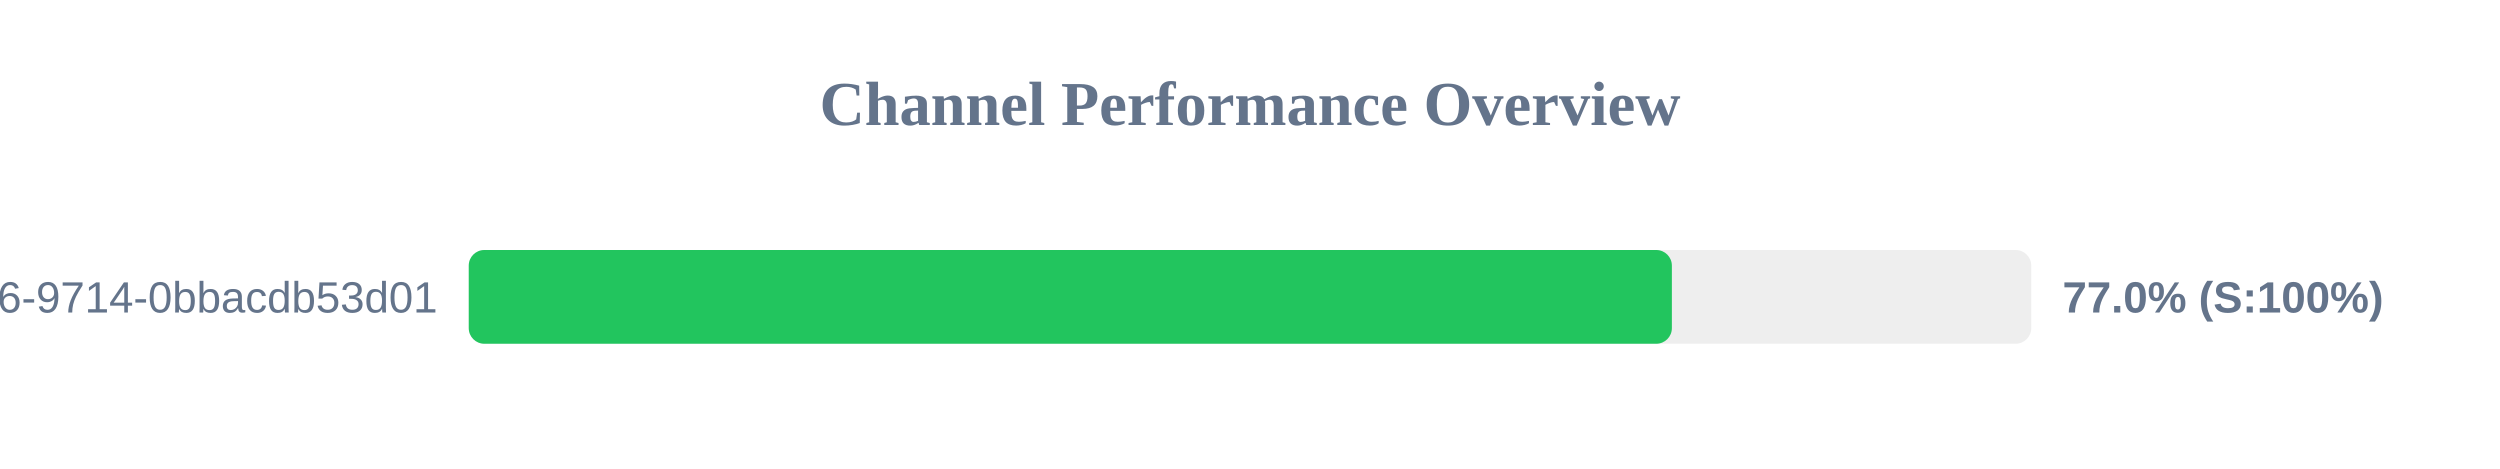
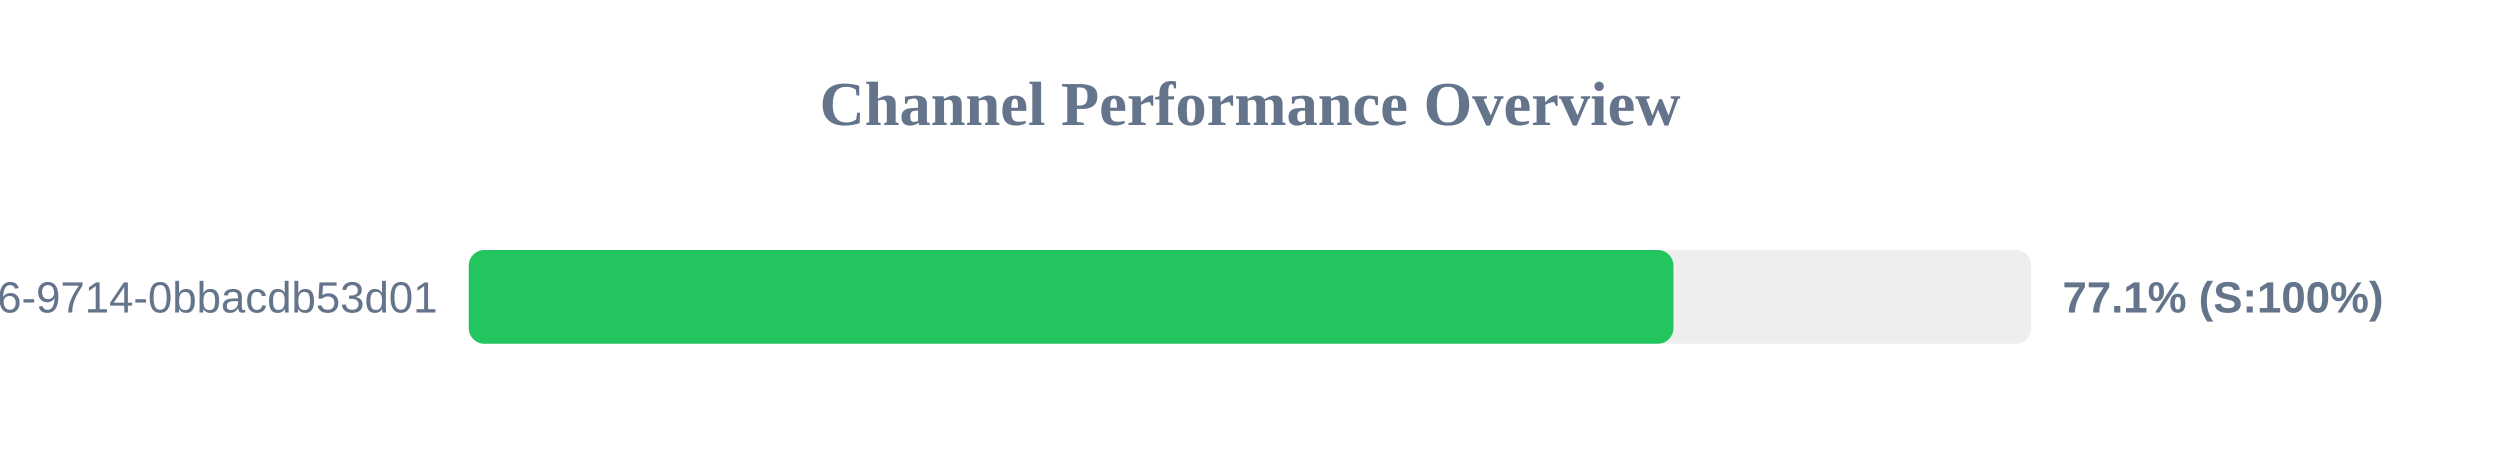
<svg xmlns="http://www.w3.org/2000/svg" width="800" height="150" version="1.1">
  <style>
        .row { font: 14px Arial; fill: #64748b; }
        .score { font: bold 14px Arial; fill: #64748b; }
    </style>
  <text x="400" y="40" text-anchor="middle" font-size="20px" font-weight="bold" fill="#64748b">Channel Performance Overview</text>
  <rect x="150" y="80" width="500" height="30" fill="#eee" rx="5" />
-   <rect x="150" y="80" width="385.0" height="30" fill="#22c55e" rx="5" />
+   <rect x="150" y="80" width="385.5" height="30" fill="#22c55e" rx="5" />
  <text x="140" y="100" text-anchor="end" class="row">?uuid=23125f6e-ec56-4c26-9714-0bbacdb53d01</text>
-   <text x="660" y="100" text-anchor="start" class="score">77.0% (S:100%)</text>
+   <text x="660" y="100" text-anchor="start" class="score">77.1% (S:100%)</text>
</svg>
